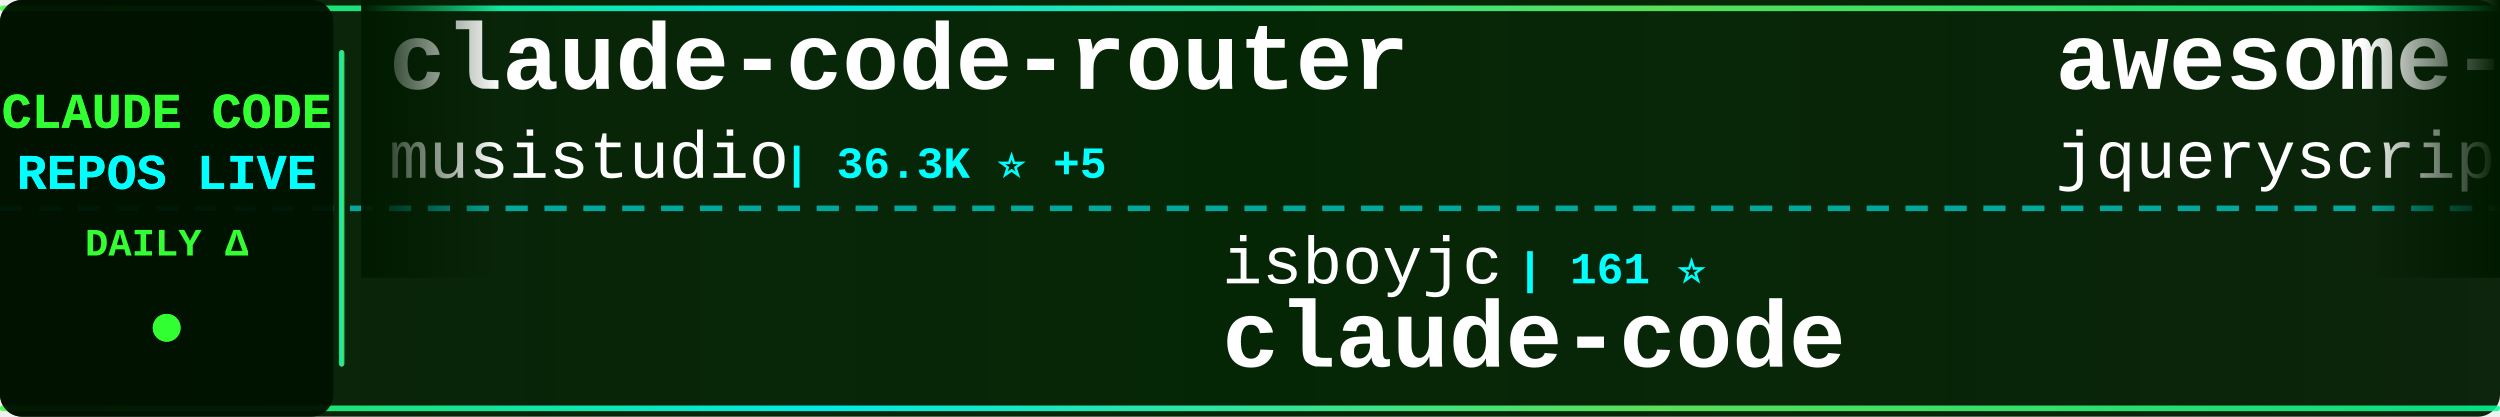
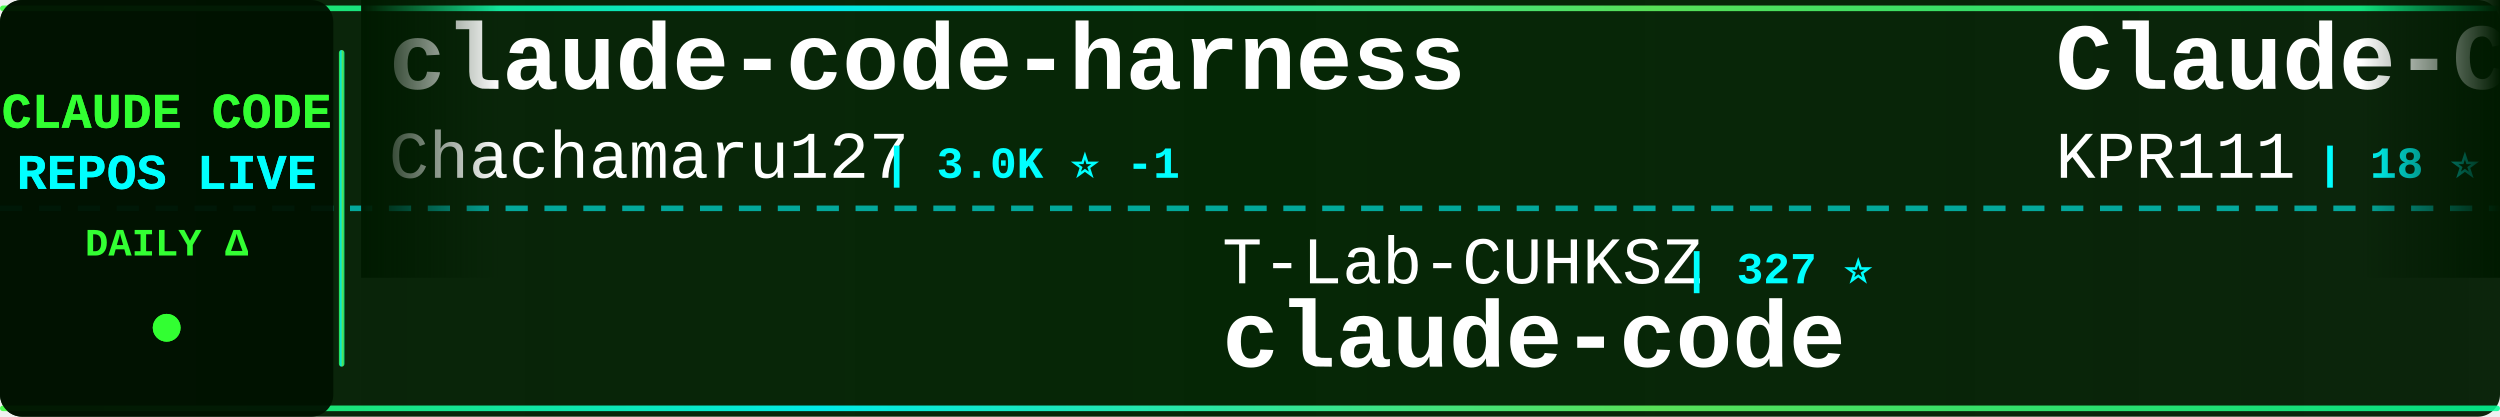
<svg xmlns="http://www.w3.org/2000/svg" width="900" height="150">
  <defs>
    <linearGradient id="tickerBg" x1="0%" y1="0%" x2="100%" y2="0%">
      <stop offset="0%" style="stop-color:#001a00;stop-opacity:0.95" />
      <stop offset="50%" style="stop-color:#002200;stop-opacity:0.98" />
      <stop offset="100%" style="stop-color:#001a00;stop-opacity:0.95" />
    </linearGradient>
    <linearGradient id="borderGrad" x1="0%" y1="0%" x2="100%" y2="0%">
      <stop offset="0%" style="stop-color:#33ff33;stop-opacity:0.85">
        <animate attributeName="stop-opacity" values="0.85;1;0.85" dur="2s" repeatCount="indefinite" />
      </stop>
      <stop offset="33%" style="stop-color:#00ffff;stop-opacity:0.9">
        <animate attributeName="stop-opacity" values="0.9;1;0.9" dur="2.2s" repeatCount="indefinite" />
      </stop>
      <stop offset="66%" style="stop-color:#66ff66;stop-opacity:0.85">
        <animate attributeName="stop-opacity" values="0.85;1;0.85" dur="1.8s" repeatCount="indefinite" />
      </stop>
      <stop offset="100%" style="stop-color:#00ff99;stop-opacity:0.85">
        <animate attributeName="stop-opacity" values="0.85;1;0.85" dur="2s" repeatCount="indefinite" />
      </stop>
    </linearGradient>
    <filter id="textGlow">
      <feGaussianBlur stdDeviation="0.1" result="coloredBlur" />
      <feMerge>
        <feMergeNode in="coloredBlur" />
        <feMergeNode in="SourceGraphic" />
      </feMerge>
    </filter>
    <filter id="metricGlow">
      <feGaussianBlur stdDeviation="0.2" result="coloredBlur" />
      <feMerge>
        <feMergeNode in="coloredBlur" />
        <feMergeNode in="SourceGraphic" />
      </feMerge>
    </filter>
    <linearGradient id="leftFade" x1="0%" y1="0%" x2="100%" y2="0%">
      <stop offset="0%" style="stop-color:#001a00;stop-opacity:1" />
      <stop offset="100%" style="stop-color:#001a00;stop-opacity:0" />
    </linearGradient>
    <linearGradient id="rightFade" x1="0%" y1="0%" x2="100%" y2="0%">
      <stop offset="0%" style="stop-color:#001a00;stop-opacity:0" />
      <stop offset="100%" style="stop-color:#001a00;stop-opacity:1" />
    </linearGradient>
  </defs>
  <rect width="900" height="150" fill="url(#tickerBg)" rx="8" />
  <rect x="0" y="2" width="900" height="2" fill="url(#borderGrad)" rx="1" />
  <rect x="0" y="146" width="900" height="2" fill="url(#borderGrad)" rx="1" />
  <line x1="0" y1="75" x2="900" y2="75" stroke="#00ffff" stroke-width="2" stroke-dasharray="8 6" opacity="0.6" />
  <rect x="0" y="0" width="120" height="150" fill="#001100" opacity="0.95" rx="8" />
  <text x="60" y="46" font-family="'Courier New', monospace" font-size="18" font-weight="bold" fill="#33ff33" text-anchor="middle" filter="url(#textGlow)">
    CLAUDE CODE
  </text>
  <text x="60" y="68" font-family="'Courier New', monospace" font-size="18" font-weight="bold" fill="#00ffff" text-anchor="middle" filter="url(#textGlow)">
    REPOS LIVE
  </text>
  <text x="60" y="92" font-family="'Courier New', monospace" font-size="14" font-weight="bold" fill="#33ff33" text-anchor="middle">
    DAILY Δ
  </text>
  <circle cx="60" cy="118" r="5" fill="#33ff33" filter="url(#metricGlow)">
    <animate attributeName="r" values="4;6;4" dur="1.5s" repeatCount="indefinite" />
    <animate attributeName="opacity" values="0.6;1;0.6" dur="1.5s" repeatCount="indefinite" />
  </circle>
  <rect x="122" y="18" width="2" height="114" fill="url(#borderGrad)" rx="1" />
  <clipPath id="tickerClip">
    <rect x="130" y="0" width="770" height="150" />
  </clipPath>
  <g clip-path="url(#tickerClip)">
    <g id="tickerItems">
      <animateTransform attributeName="transform" attributeType="XML" type="translate" from="0 0" to="-3000 0" dur="54s" repeatCount="indefinite" />
      <g transform="translate(0, 0)">
-         <text x="140" y="32" font-family="'Courier New', monospace" font-size="34" font-weight="bold" fill="#ffffff">claude-code-router</text>
-         <text x="140" y="64" font-family="'Courier New', monospace" font-size="24" font-weight="normal" fill="#ffffff" opacity="1.0">musistudio</text>
-         <text x="282" y="64" font-family="'Courier New', monospace" font-size="16" font-weight="bold" fill="#00ffff"> | 36.3K ⭐ +5</text>
+         <text x="140" y="32" font-family="'Courier New', monospace" font-size="34" font-weight="bold" fill="#ffffff">claude-code-harness</text>
+         <text x="140" y="64" font-family="'Courier New', monospace" font-size="24" font-weight="normal" fill="#ffffff" opacity="1.0">Chachamaru127</text>
+         <text x="318" y="64" font-family="'Courier New', monospace" font-size="16" font-weight="bold" fill="#00ffff"> | 3.0K ⭐ -1</text>
      </g>
      <g transform="translate(300, 0)">
-         <text x="140" y="102" font-family="'Courier New', monospace" font-size="24" font-weight="normal" fill="#ffffff" opacity="1.0">isboyjc</text>
-         <text x="246" y="102" font-family="'Courier New', monospace" font-size="16" font-weight="bold" fill="#00ffff"> | 161 ⭐</text>
+         <text x="140" y="102" font-family="'Courier New', monospace" font-size="24" font-weight="normal" fill="#ffffff" opacity="1.0">T-Lab-CUHKSZ</text>
+         <text x="306" y="102" font-family="'Courier New', monospace" font-size="16" font-weight="bold" fill="#00ffff"> | 327 ⭐</text>
        <text x="140" y="132" font-family="'Courier New', monospace" font-size="34" font-weight="bold" fill="#ffffff">claude-code</text>
      </g>
      <g transform="translate(600, 0)">
-         <text x="140" y="32" font-family="'Courier New', monospace" font-size="34" font-weight="bold" fill="#ffffff">awesome-claude-code</text>
-         <text x="140" y="64" font-family="'Courier New', monospace" font-size="24" font-weight="normal" fill="#ffffff" opacity="1.0">jqueryscript</text>
-         <text x="306" y="64" font-family="'Courier New', monospace" font-size="16" font-weight="bold" fill="#00ffff"> | 484 ⭐</text>
+         <text x="140" y="32" font-family="'Courier New', monospace" font-size="34" font-weight="bold" fill="#ffffff">Claude-Code</text>
+         <text x="140" y="64" font-family="'Courier New', monospace" font-size="24" font-weight="normal" fill="#ffffff" opacity="1.0">KPR111</text>
+         <text x="234" y="64" font-family="'Courier New', monospace" font-size="16" font-weight="bold" fill="#00ffff"> | 18 ⭐</text>
      </g>
      <g transform="translate(900, 0)">
-         <text x="140" y="102" font-family="'Courier New', monospace" font-size="24" font-weight="normal" fill="#ffffff" opacity="1.0">VineeTagarwaL-code</text>
-         <text x="378" y="102" font-family="'Courier New', monospace" font-size="16" font-weight="bold" fill="#00ffff"> | 273 ⭐</text>
-         <text x="140" y="132" font-family="'Courier New', monospace" font-size="34" font-weight="bold" fill="#ffffff">claude-code</text>
+         <text x="140" y="102" font-family="'Courier New', monospace" font-size="24" font-weight="normal" fill="#ffffff" opacity="1.0">disler</text>
+         <text x="234" y="102" font-family="'Courier New', monospace" font-size="16" font-weight="bold" fill="#00ffff"> | 3.9K ⭐ +1</text>
+         <text x="140" y="132" font-family="'Courier New', monospace" font-size="34" font-weight="bold" fill="#ffffff">claude-code-hooks-master...</text>
      </g>
      <g transform="translate(1200, 0)">
-         <text x="140" y="32" font-family="'Courier New', monospace" font-size="34" font-weight="bold" fill="#ffffff">claude-code-infrastructu...</text>
-         <text x="140" y="64" font-family="'Courier New', monospace" font-size="24" font-weight="normal" fill="#ffffff" opacity="1.0">diet103</text>
-         <text x="246" y="64" font-family="'Courier New', monospace" font-size="16" font-weight="bold" fill="#00ffff"> | 10.0K ⭐</text>
+         <text x="140" y="32" font-family="'Courier New', monospace" font-size="34" font-weight="bold" fill="#ffffff">claude_code_src</text>
+         <text x="140" y="64" font-family="'Courier New', monospace" font-size="24" font-weight="normal" fill="#ffffff" opacity="1.0">ponponon</text>
+         <text x="258" y="64" font-family="'Courier New', monospace" font-size="16" font-weight="bold" fill="#00ffff"> | 2.3K ⭐</text>
      </g>
      <g transform="translate(1500, 0)">
-         <text x="140" y="102" font-family="'Courier New', monospace" font-size="24" font-weight="normal" fill="#ffffff" opacity="1.0">lintsinghua</text>
-         <text x="294" y="102" font-family="'Courier New', monospace" font-size="16" font-weight="bold" fill="#00ffff"> | 4.0K ⭐</text>
-         <text x="140" y="132" font-family="'Courier New', monospace" font-size="34" font-weight="bold" fill="#ffffff">claude-code-book</text>
+         <text x="140" y="102" font-family="'Courier New', monospace" font-size="24" font-weight="normal" fill="#ffffff" opacity="1.0">oboard</text>
+         <text x="234" y="102" font-family="'Courier New', monospace" font-size="16" font-weight="bold" fill="#00ffff"> | 3.3K ⭐ -1</text>
+         <text x="140" y="132" font-family="'Courier New', monospace" font-size="34" font-weight="bold" fill="#ffffff">claude-code-rev</text>
      </g>
      <g transform="translate(1800, 0)">
-         <text x="140" y="32" font-family="'Courier New', monospace" font-size="34" font-weight="bold" fill="#ffffff">claude-code-settings</text>
-         <text x="140" y="64" font-family="'Courier New', monospace" font-size="24" font-weight="normal" fill="#ffffff" opacity="1.0">feiskyer</text>
-         <text x="258" y="64" font-family="'Courier New', monospace" font-size="16" font-weight="bold" fill="#00ffff"> | 1.6K ⭐ +1</text>
+         <text x="140" y="32" font-family="'Courier New', monospace" font-size="34" font-weight="bold" fill="#ffffff">claude-code</text>
+         <text x="140" y="64" font-family="'Courier New', monospace" font-size="24" font-weight="normal" fill="#ffffff" opacity="1.0">Tinkeringg-Lab</text>
+         <text x="330" y="64" font-family="'Courier New', monospace" font-size="16" font-weight="bold" fill="#00ffff"> | 211 ⭐</text>
      </g>
      <g transform="translate(2100, 0)">
-         <text x="140" y="102" font-family="'Courier New', monospace" font-size="24" font-weight="normal" fill="#ffffff" opacity="1.0">LING71671</text>
-         <text x="270" y="102" font-family="'Courier New', monospace" font-size="16" font-weight="bold" fill="#00ffff"> | 932 ⭐ +1</text>
-         <text x="140" y="132" font-family="'Courier New', monospace" font-size="34" font-weight="bold" fill="#ffffff">Open-ClaudeCode</text>
+         <text x="140" y="102" font-family="'Courier New', monospace" font-size="24" font-weight="normal" fill="#ffffff" opacity="1.0">xu-xiang</text>
+         <text x="258" y="102" font-family="'Courier New', monospace" font-size="16" font-weight="bold" fill="#00ffff"> | 1.8K ⭐ +5</text>
+         <text x="140" y="132" font-family="'Courier New', monospace" font-size="34" font-weight="bold" fill="#ffffff">everything-claude-code-z...</text>
      </g>
      <g transform="translate(2400, 0)">
-         <text x="140" y="32" font-family="'Courier New', monospace" font-size="34" font-weight="bold" fill="#ffffff">claude-code-source-build</text>
-         <text x="140" y="64" font-family="'Courier New', monospace" font-size="24" font-weight="normal" fill="#ffffff" opacity="1.0">andrew-kramer-inno</text>
-         <text x="378" y="64" font-family="'Courier New', monospace" font-size="16" font-weight="bold" fill="#00ffff"> | 593 ⭐</text>
+         <text x="140" y="32" font-family="'Courier New', monospace" font-size="34" font-weight="bold" fill="#ffffff">pi-vs-claude-code</text>
+         <text x="140" y="64" font-family="'Courier New', monospace" font-size="24" font-weight="normal" fill="#ffffff" opacity="1.0">disler</text>
+         <text x="234" y="64" font-family="'Courier New', monospace" font-size="16" font-weight="bold" fill="#00ffff"> | 1.6K ⭐ +4</text>
      </g>
      <g transform="translate(2700, 0)">
-         <text x="140" y="102" font-family="'Courier New', monospace" font-size="24" font-weight="normal" fill="#ffffff" opacity="1.0">guanshan</text>
-         <text x="258" y="102" font-family="'Courier New', monospace" font-size="16" font-weight="bold" fill="#00ffff"> | 61 ⭐</text>
-         <text x="140" y="132" font-family="'Courier New', monospace" font-size="34" font-weight="bold" fill="#ffffff">ClaudeCode</text>
+         <text x="140" y="102" font-family="'Courier New', monospace" font-size="24" font-weight="normal" fill="#ffffff" opacity="1.0">nicedreamzapp</text>
+         <text x="318" y="102" font-family="'Courier New', monospace" font-size="16" font-weight="bold" fill="#00ffff"> | 3.0K ⭐</text>
+         <text x="140" y="132" font-family="'Courier New', monospace" font-size="34" font-weight="bold" fill="#ffffff">claude-code-local</text>
      </g>
      <g transform="translate(3000, 0)">
-         <text x="140" y="32" font-family="'Courier New', monospace" font-size="34" font-weight="bold" fill="#ffffff">claude-code-router</text>
-         <text x="140" y="64" font-family="'Courier New', monospace" font-size="24" font-weight="normal" fill="#ffffff" opacity="1.0">musistudio</text>
-         <text x="282" y="64" font-family="'Courier New', monospace" font-size="16" font-weight="bold" fill="#00ffff"> | 36.3K ⭐ +5</text>
+         <text x="140" y="32" font-family="'Courier New', monospace" font-size="34" font-weight="bold" fill="#ffffff">claude-code-harness</text>
+         <text x="140" y="64" font-family="'Courier New', monospace" font-size="24" font-weight="normal" fill="#ffffff" opacity="1.0">Chachamaru127</text>
+         <text x="318" y="64" font-family="'Courier New', monospace" font-size="16" font-weight="bold" fill="#00ffff"> | 3.0K ⭐ -1</text>
      </g>
      <g transform="translate(3300, 0)">
-         <text x="140" y="102" font-family="'Courier New', monospace" font-size="24" font-weight="normal" fill="#ffffff" opacity="1.0">isboyjc</text>
-         <text x="246" y="102" font-family="'Courier New', monospace" font-size="16" font-weight="bold" fill="#00ffff"> | 161 ⭐</text>
+         <text x="140" y="102" font-family="'Courier New', monospace" font-size="24" font-weight="normal" fill="#ffffff" opacity="1.0">T-Lab-CUHKSZ</text>
+         <text x="306" y="102" font-family="'Courier New', monospace" font-size="16" font-weight="bold" fill="#00ffff"> | 327 ⭐</text>
        <text x="140" y="132" font-family="'Courier New', monospace" font-size="34" font-weight="bold" fill="#ffffff">claude-code</text>
      </g>
      <g transform="translate(3600, 0)">
-         <text x="140" y="32" font-family="'Courier New', monospace" font-size="34" font-weight="bold" fill="#ffffff">awesome-claude-code</text>
-         <text x="140" y="64" font-family="'Courier New', monospace" font-size="24" font-weight="normal" fill="#ffffff" opacity="1.0">jqueryscript</text>
-         <text x="306" y="64" font-family="'Courier New', monospace" font-size="16" font-weight="bold" fill="#00ffff"> | 484 ⭐</text>
+         <text x="140" y="32" font-family="'Courier New', monospace" font-size="34" font-weight="bold" fill="#ffffff">Claude-Code</text>
+         <text x="140" y="64" font-family="'Courier New', monospace" font-size="24" font-weight="normal" fill="#ffffff" opacity="1.0">KPR111</text>
+         <text x="234" y="64" font-family="'Courier New', monospace" font-size="16" font-weight="bold" fill="#00ffff"> | 18 ⭐</text>
      </g>
      <g transform="translate(3900, 0)">
-         <text x="140" y="102" font-family="'Courier New', monospace" font-size="24" font-weight="normal" fill="#ffffff" opacity="1.0">VineeTagarwaL-code</text>
-         <text x="378" y="102" font-family="'Courier New', monospace" font-size="16" font-weight="bold" fill="#00ffff"> | 273 ⭐</text>
-         <text x="140" y="132" font-family="'Courier New', monospace" font-size="34" font-weight="bold" fill="#ffffff">claude-code</text>
+         <text x="140" y="102" font-family="'Courier New', monospace" font-size="24" font-weight="normal" fill="#ffffff" opacity="1.0">disler</text>
+         <text x="234" y="102" font-family="'Courier New', monospace" font-size="16" font-weight="bold" fill="#00ffff"> | 3.9K ⭐ +1</text>
+         <text x="140" y="132" font-family="'Courier New', monospace" font-size="34" font-weight="bold" fill="#ffffff">claude-code-hooks-master...</text>
      </g>
    </g>
  </g>
  <rect x="130" y="0" width="50" height="100" fill="url(#leftFade)" />
  <rect x="850" y="0" width="50" height="100" fill="url(#rightFade)" />
</svg>
